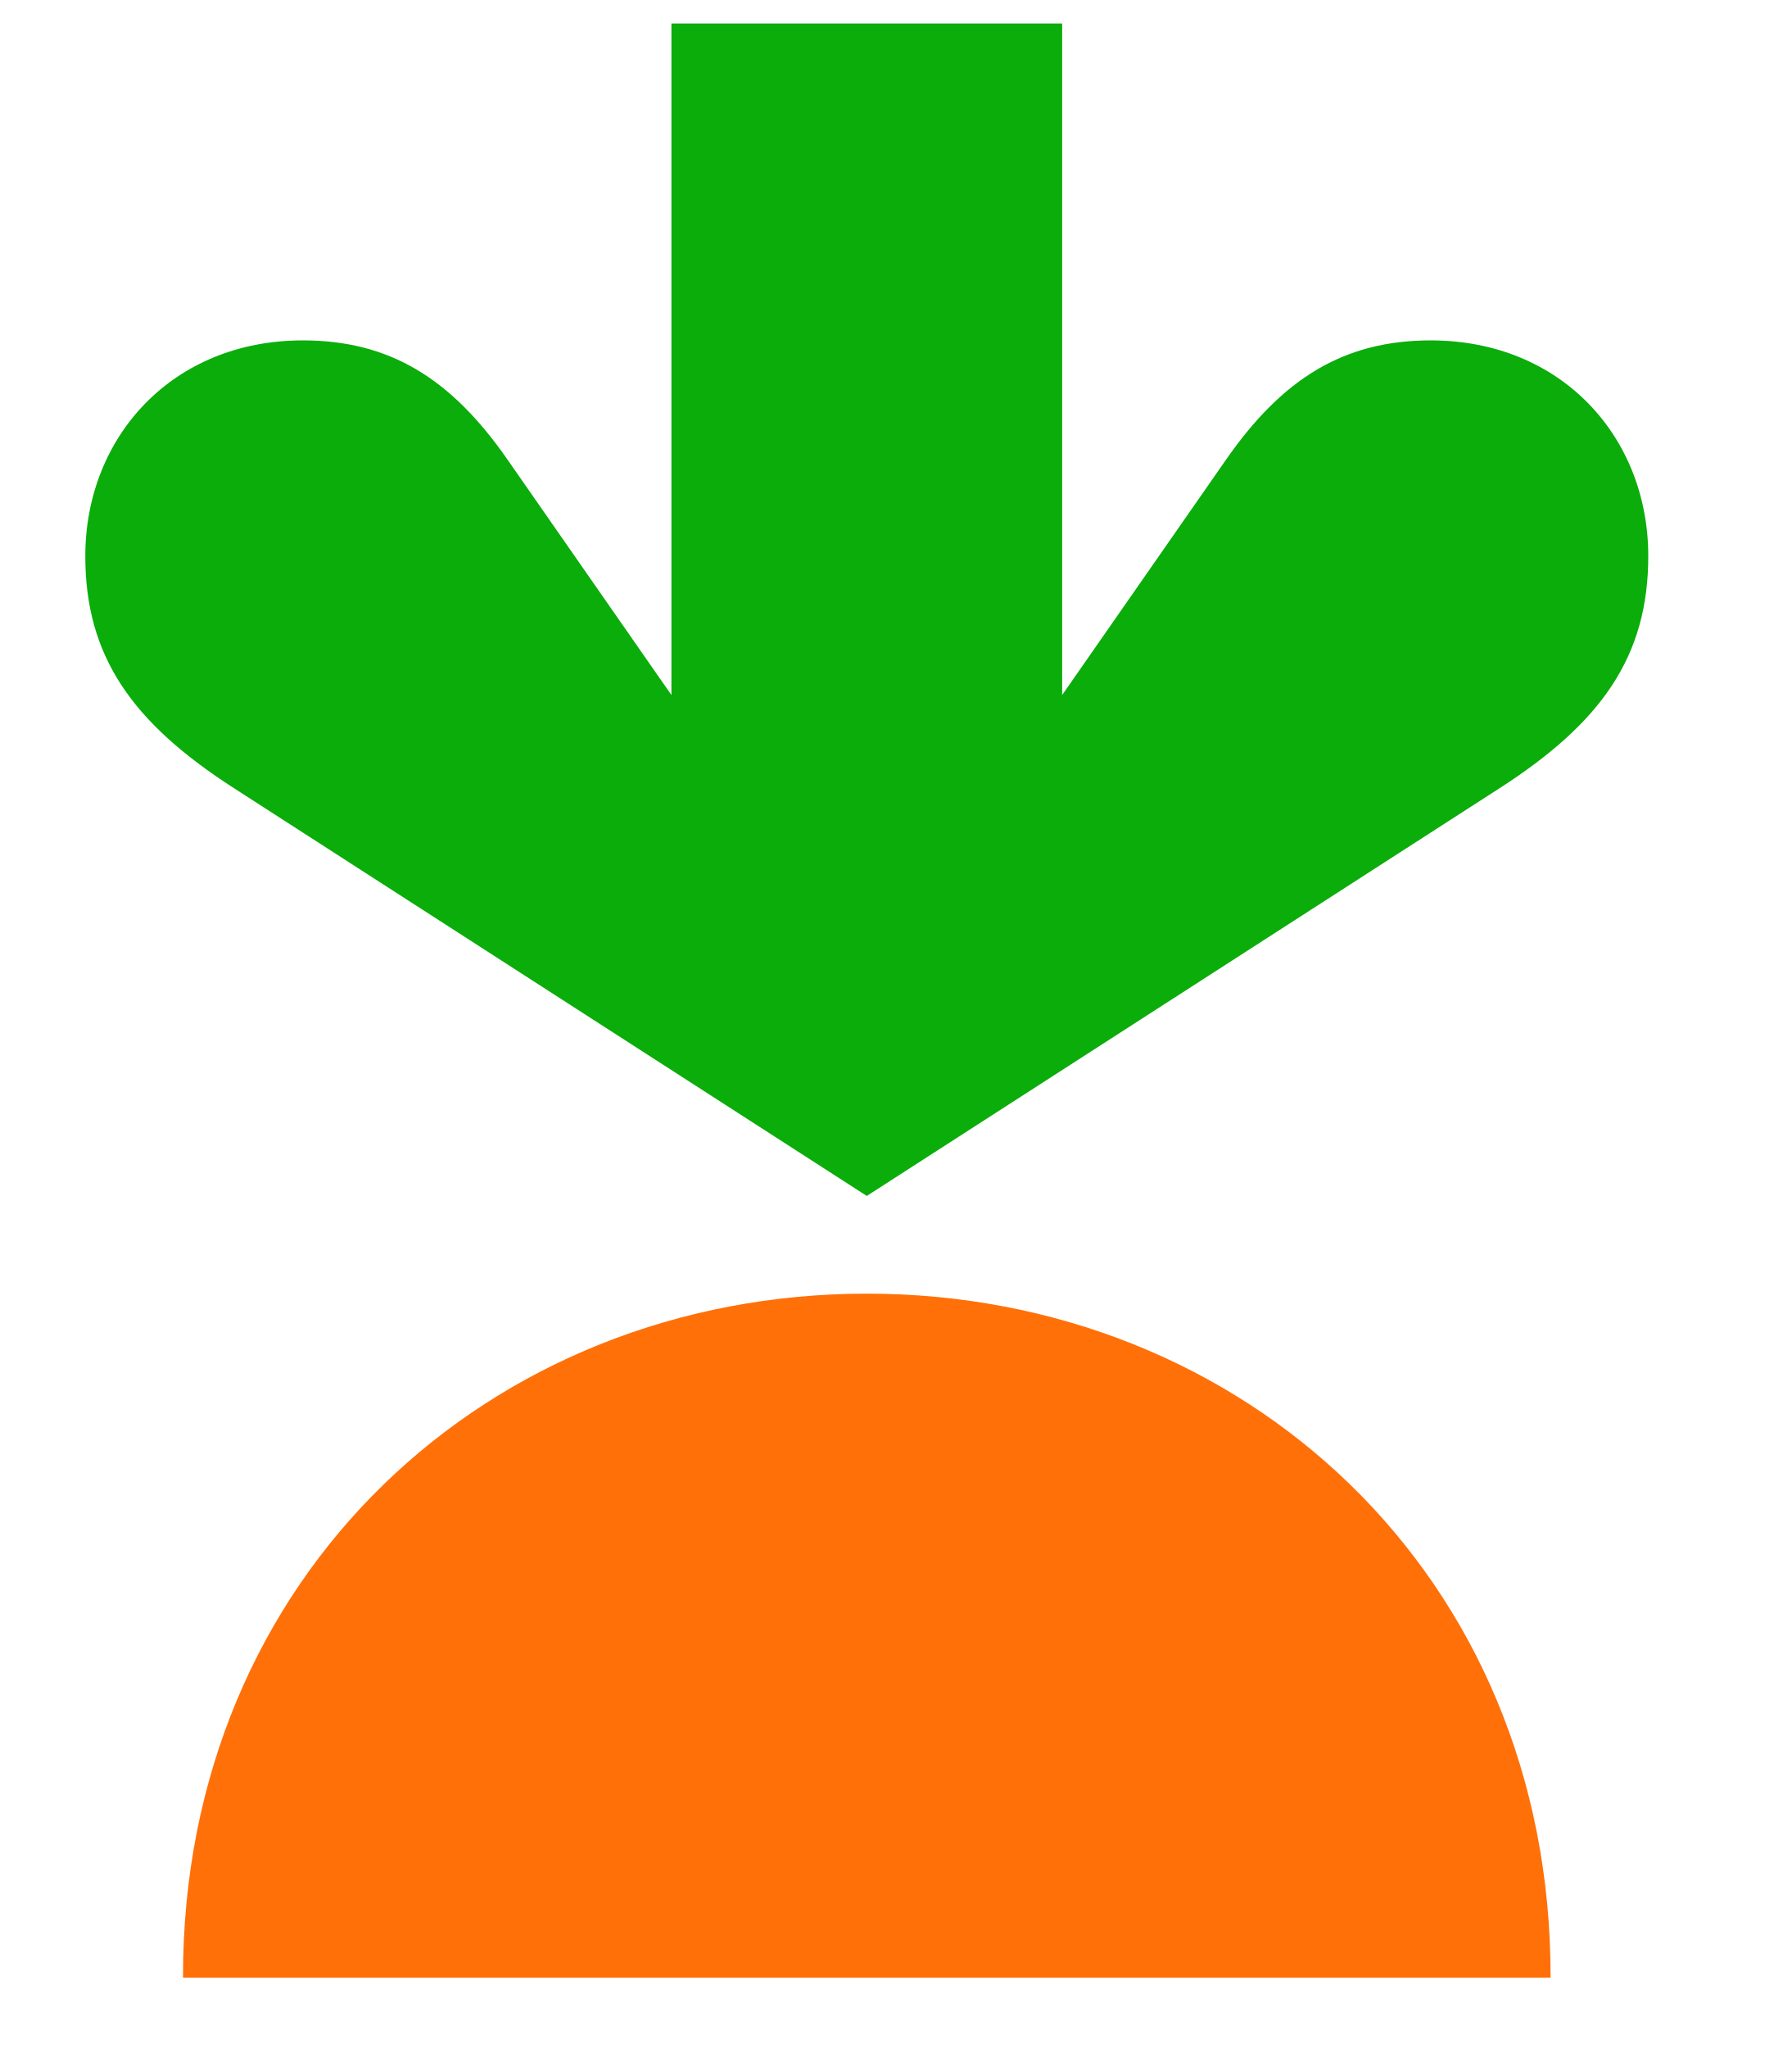
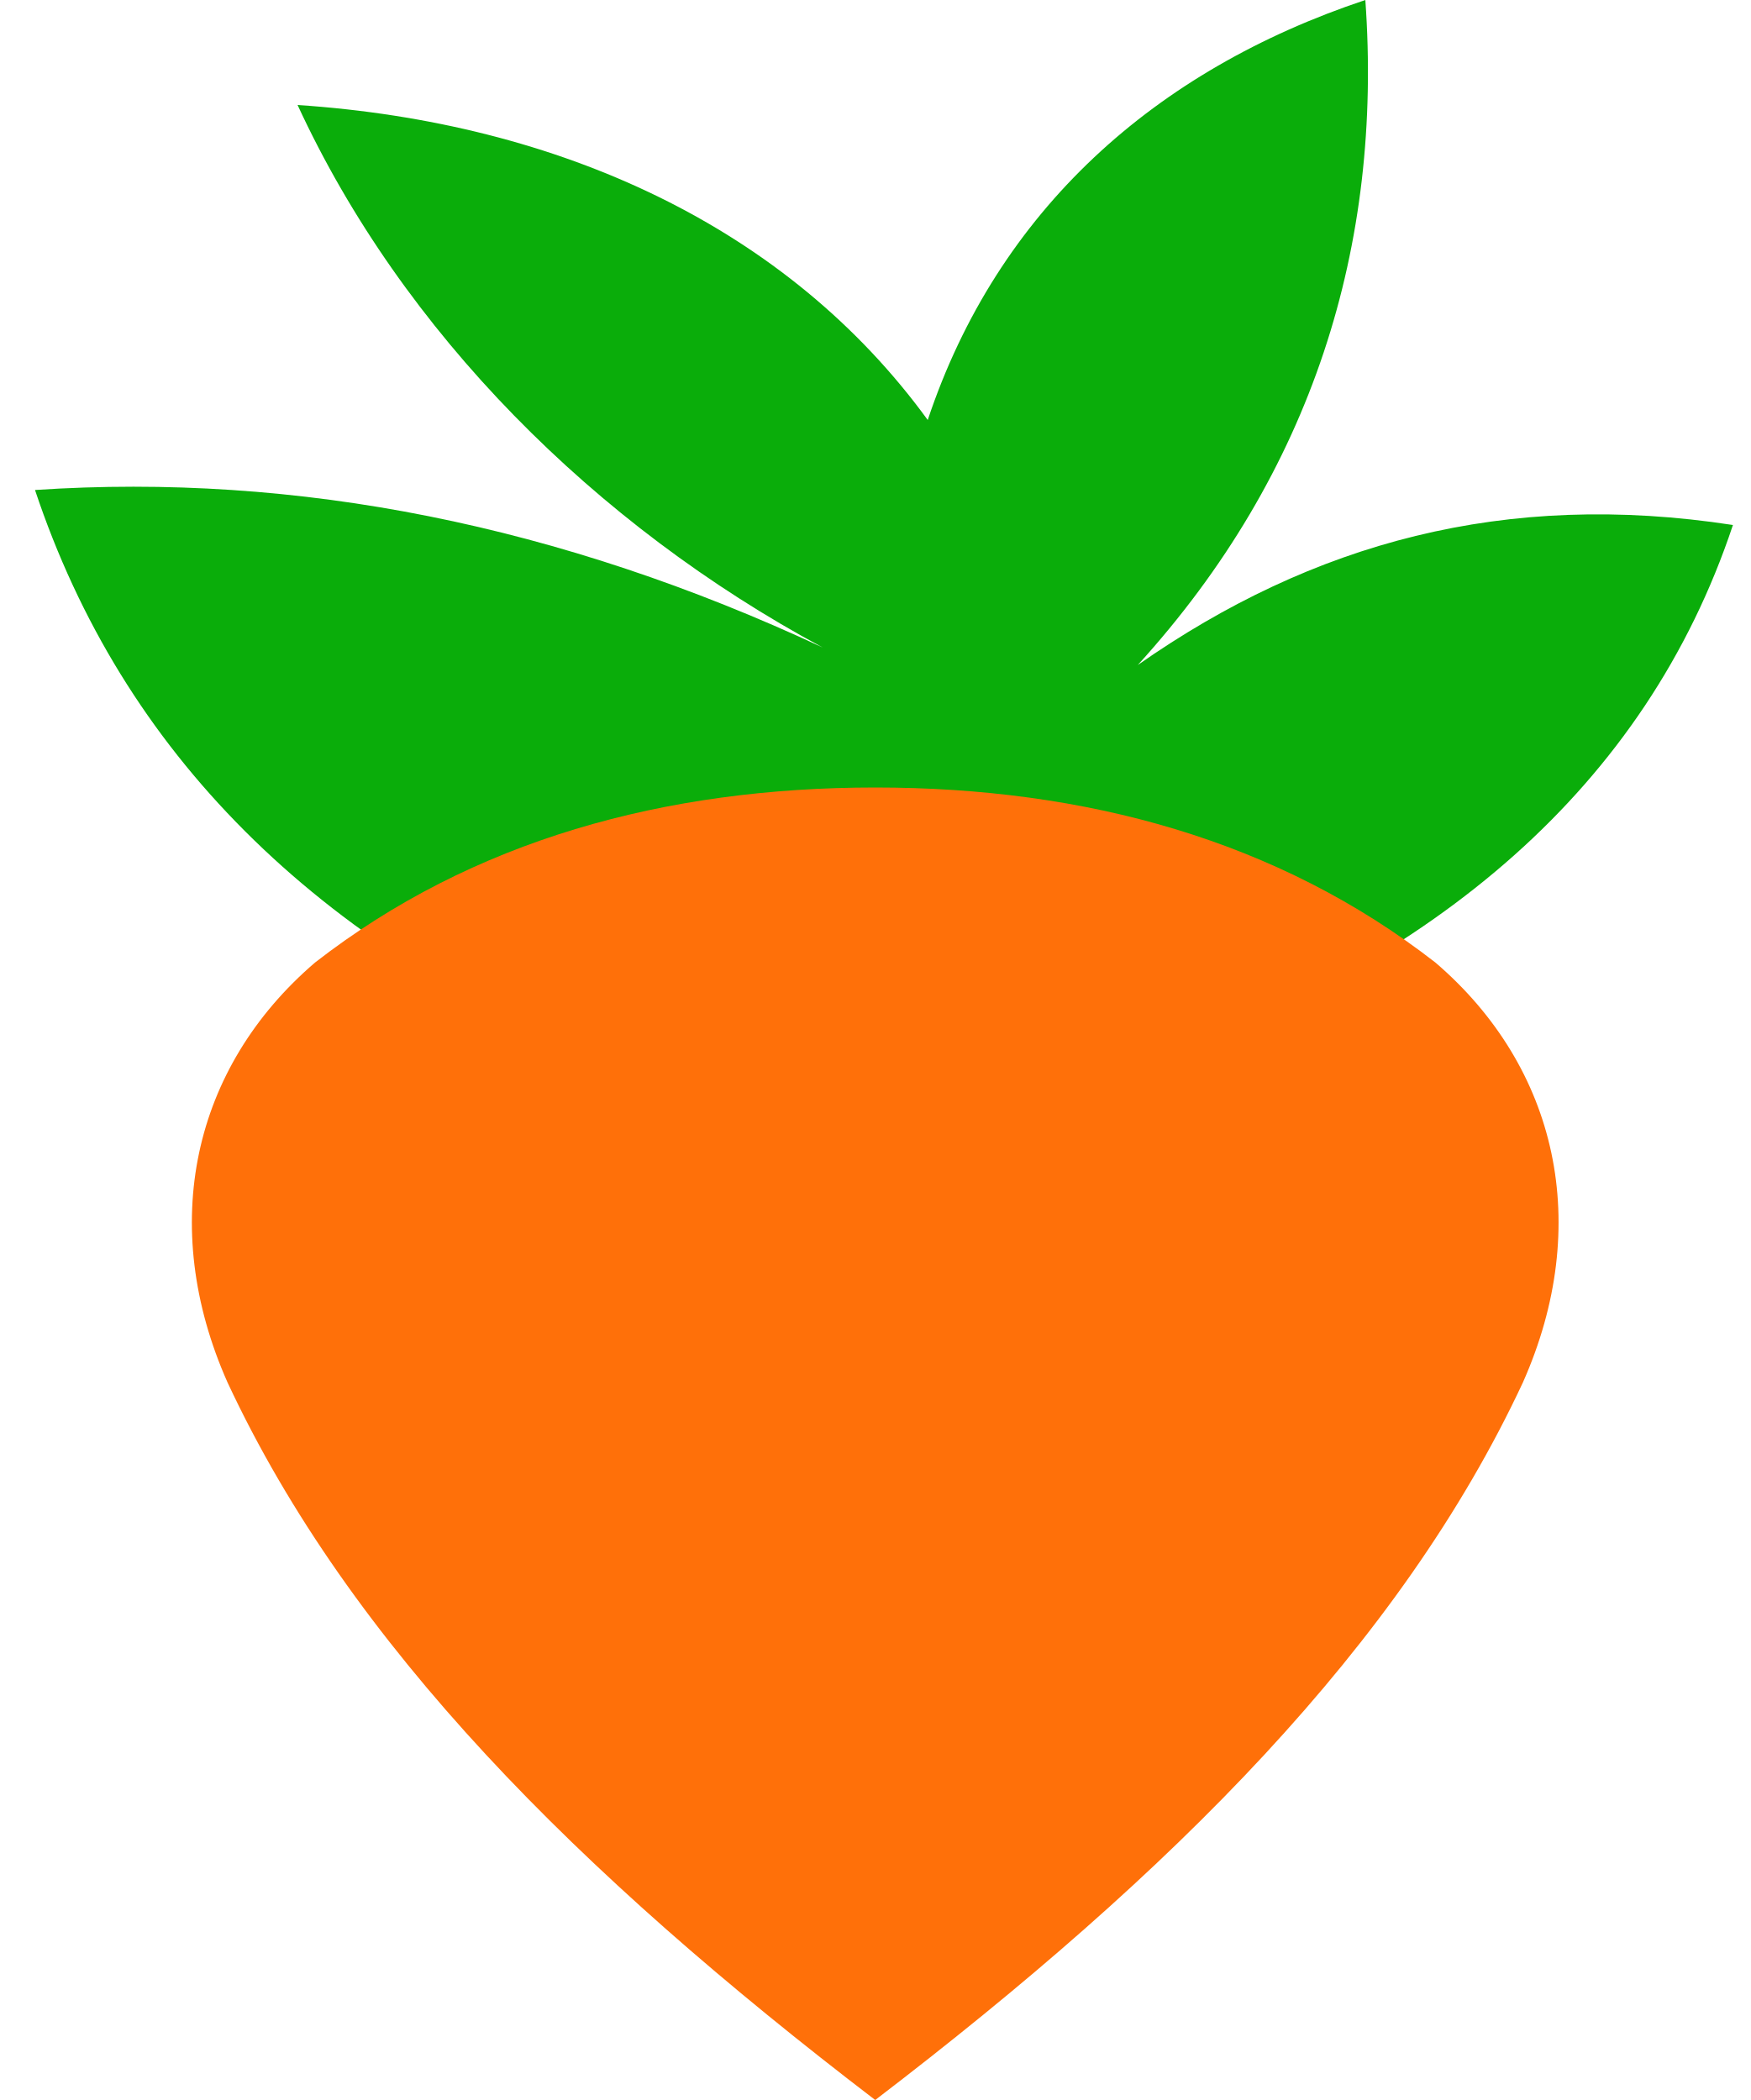
- <svg xmlns="http://www.w3.org/2000/svg" version="1.1" width="21" height="24" viewBox="0 0 21 24" xml:space="preserve">
-   <defs>
- </defs>
-   <g transform="matrix(1 0 0 1 10.16 11.73)">
-     <g style="">
-       <g transform="matrix(1 0 0 1 0 -4.58)">
-         <path style="stroke: none; stroke-width: 1; stroke-dasharray: none; stroke-linecap: butt; stroke-dashoffset: 0; stroke-linejoin: miter; stroke-miterlimit: 4; fill: rgb(10,173,10); fill-rule: nonzero; opacity: 1;" transform=" translate(-9.16, -7.15)" d="M 15.77 3.989 c -1.012 0 -1.734 0.441 -2.4 1.399 l -1.92 2.757 V 0.275 H 6.87 v 7.87 L 4.95 5.388 c -0.665 -0.958 -1.387 -1.399 -2.4 -1.399 C 1.022 3.989 0.005 5.117 0 6.507 c -0.004 1.19 0.557 1.966 1.74 2.728 l 7.42 4.78 l 7.42 -4.78 c 1.183 -0.762 1.744 -1.538 1.74 -2.728 c -0.004 -1.39 -1.022 -2.518 -2.55 -2.518 Z" stroke-linecap="round" />
-       </g>
-       <g transform="matrix(1 0 0 1 0 7.44)">
-         <path style="stroke: none; stroke-width: 1; stroke-dasharray: none; stroke-linecap: butt; stroke-dashoffset: 0; stroke-linejoin: miter; stroke-miterlimit: 4; fill: rgb(255,112,9); fill-rule: nonzero; opacity: 1;" transform=" translate(-9.16, -19.17)" d="M 9.16 15.16 c 4.41 0 8.025 3.292 8.015 8.016 H 1.145 C 1.136 18.454 4.75 15.16 9.16 15.16 Z" stroke-linecap="round" />
-       </g>
-     </g>
-   </g>
+ <svg xmlns="http://www.w3.org/2000/svg" width="100" height="120" viewBox="0 0 100 120" role="img" aria-label="Instacart carrot">
+   <path fill="#0AAD0A" d="M47 37C34 30 23 19 17 6c15 1 28 7 36 18C57 12 66 4 78 0c1 14-3 27-13 38 10-7 21-10 34-8-5 15-17 25-34 31H35C18 54 7 43 2 28c15-1 30 2 45 9Z" />
+   <path fill="#FF7009" d="M18 55c9-7 20-10 32-10s23 3 32 10c7 6 9 15 5 24-7 15-20 28-37 41-17-13-30-26-37-41-4-9-2-18 5-24Z" />
</svg>
